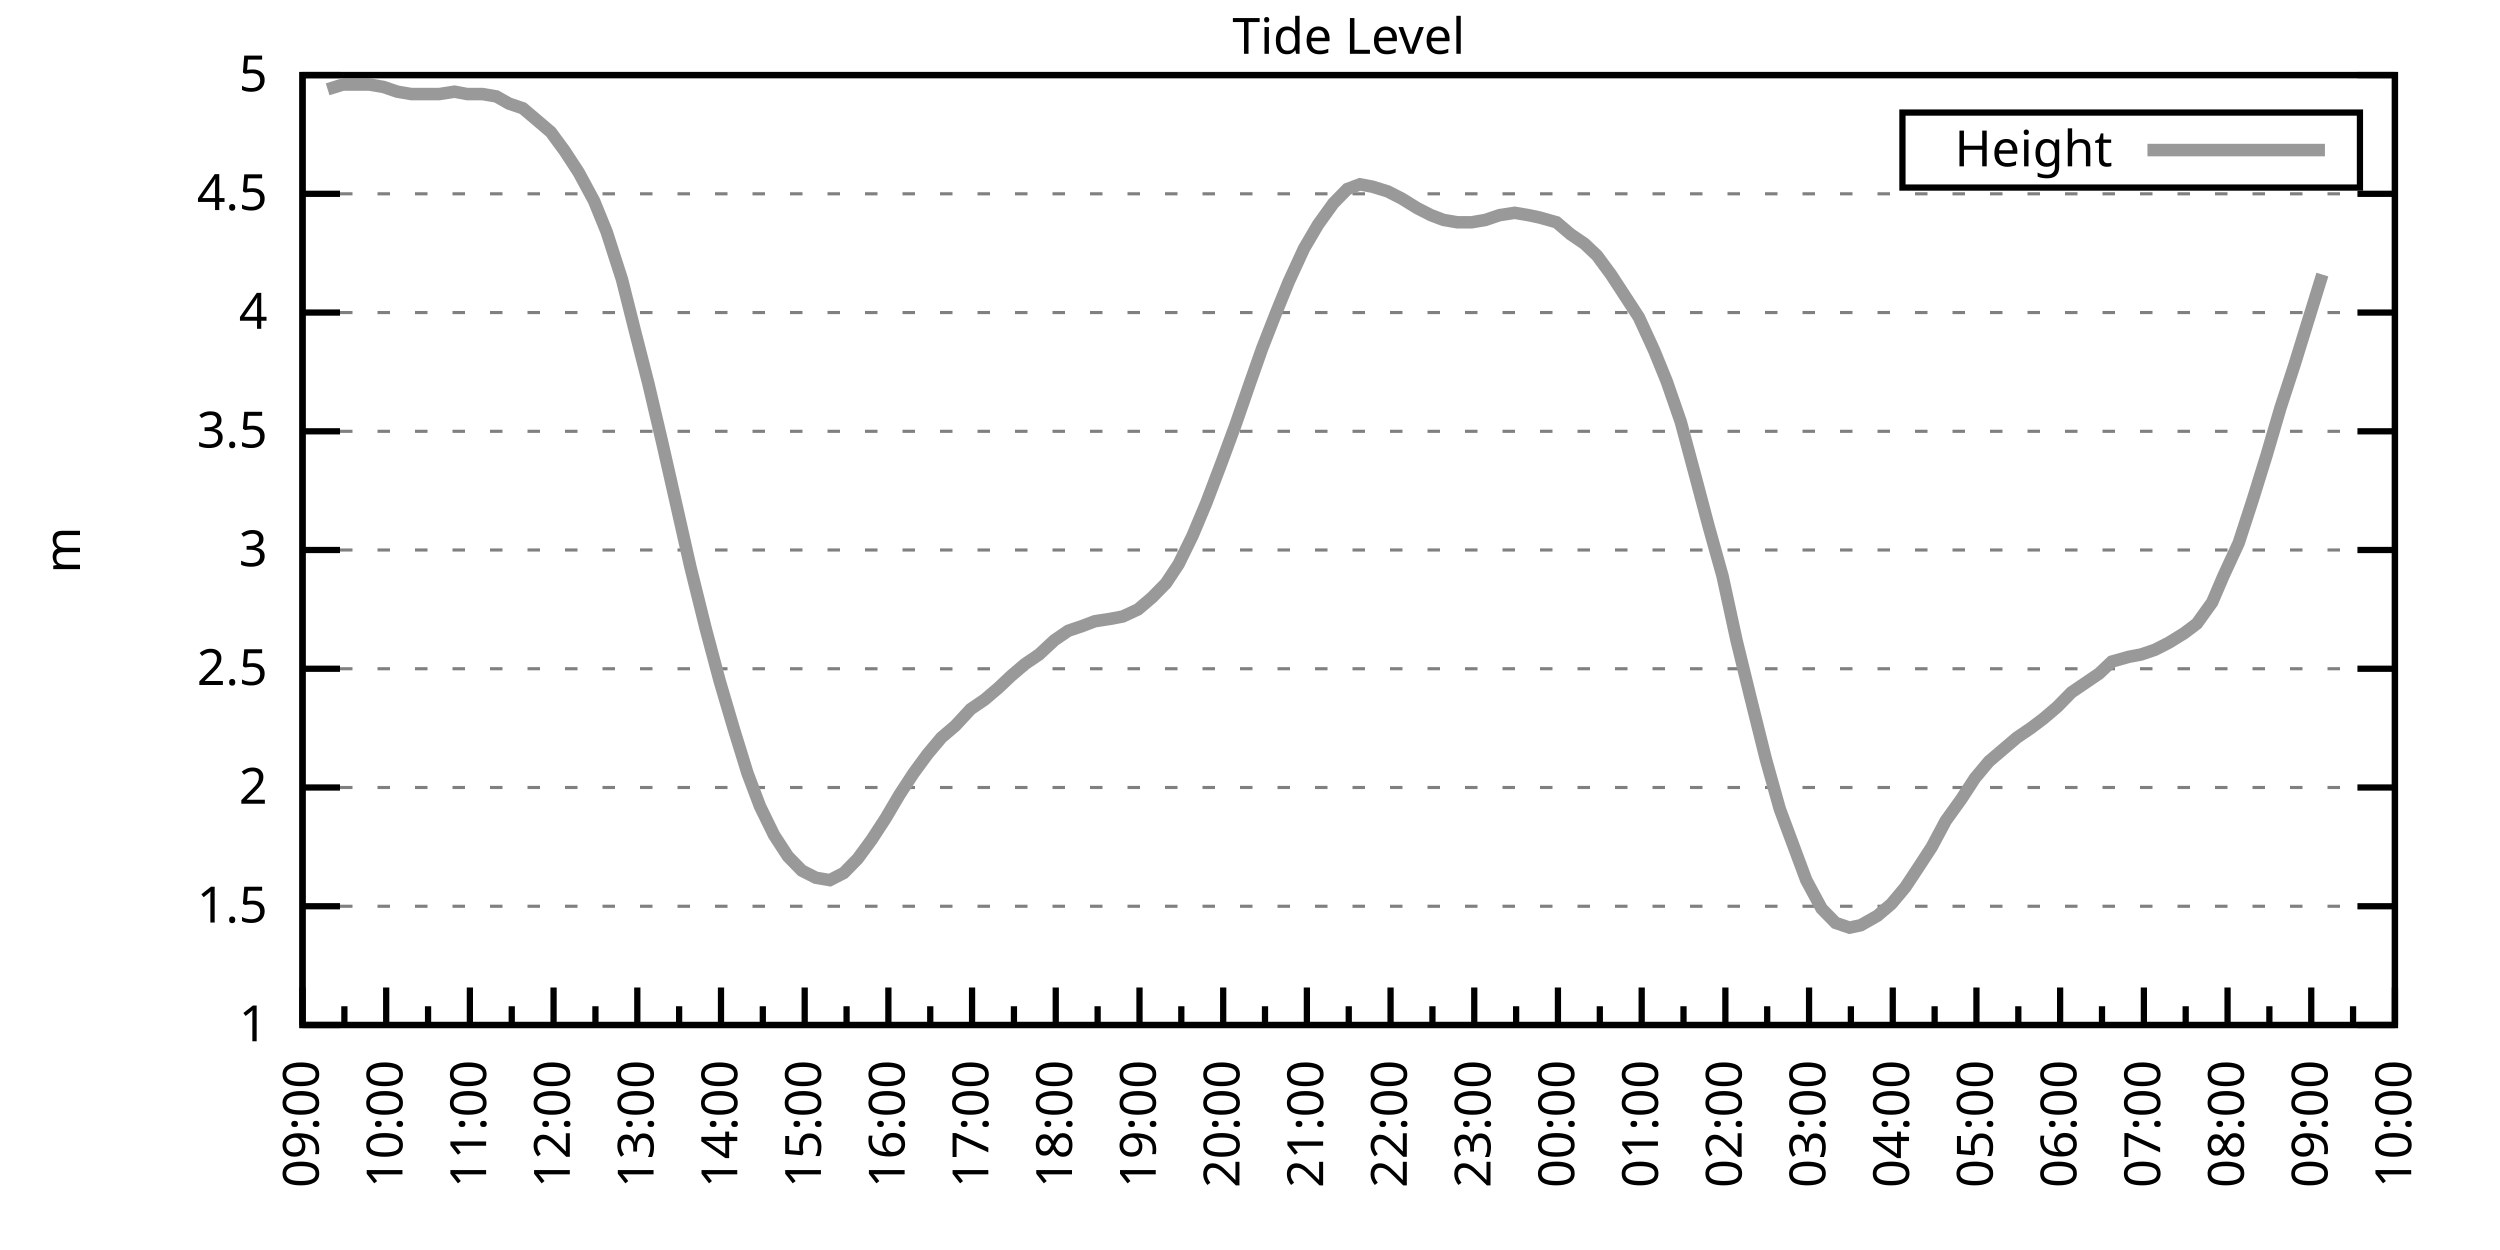
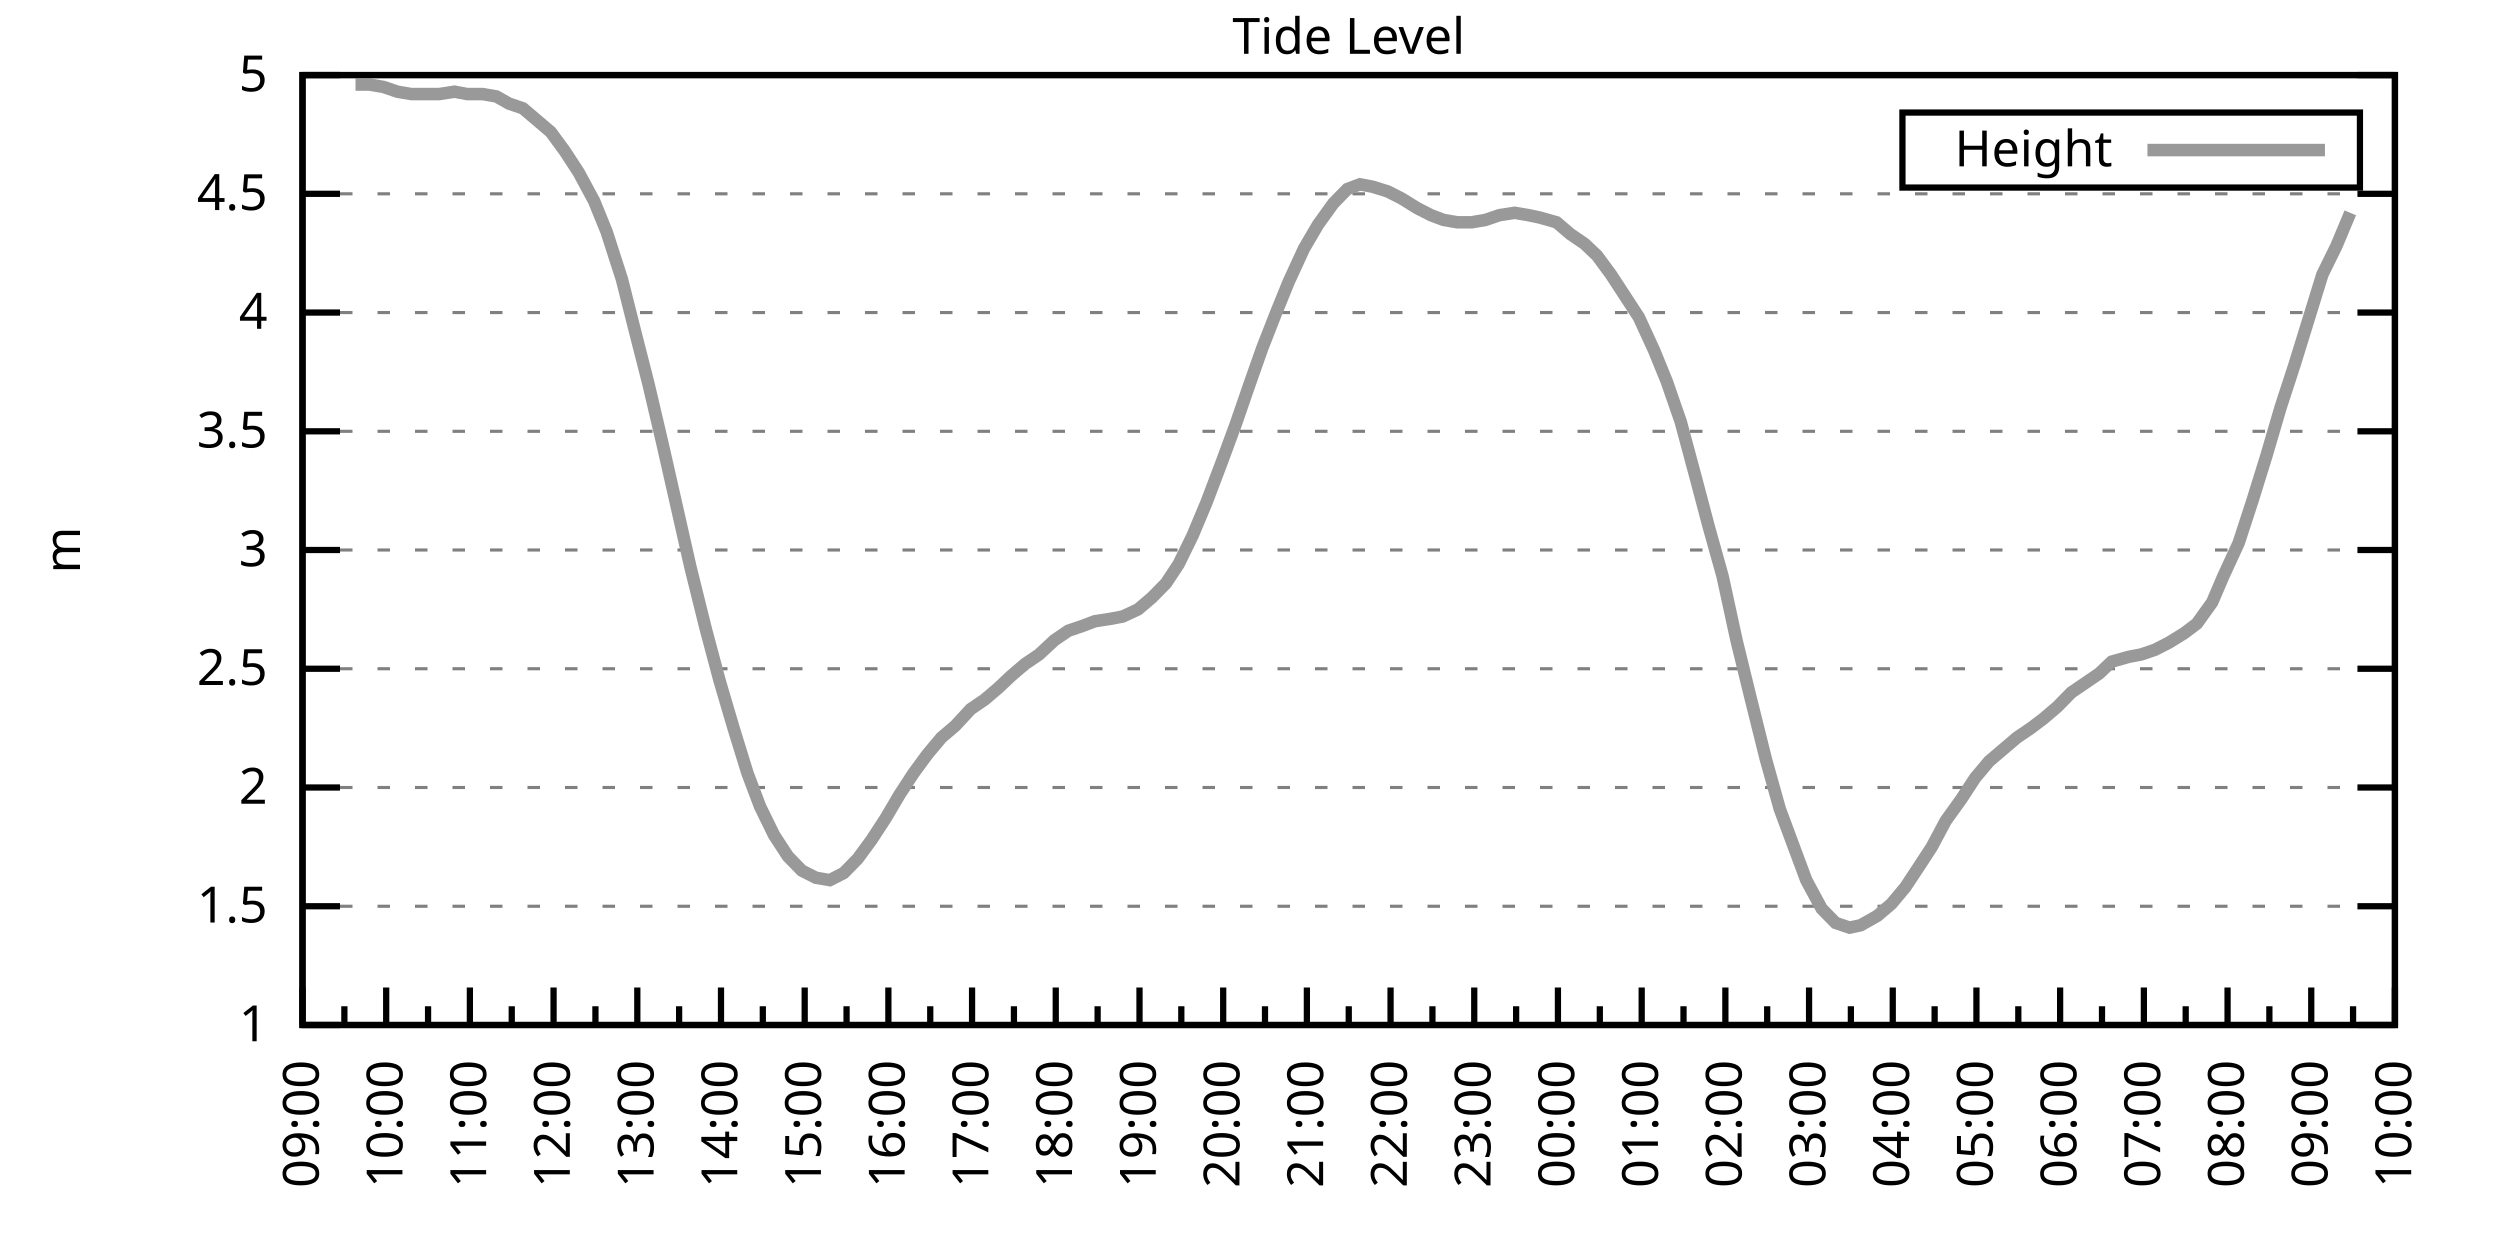
<svg xmlns="http://www.w3.org/2000/svg" xmlns:xlink="http://www.w3.org/1999/xlink" width="400" height="200" viewBox="0 0 400 200">
  <g id="gnuplot_canvas">
    <rect x="0" y="0" width="400" height="200" fill="none" />
    <defs>
      <circle id="gpDot" r="0.5" stroke-width="0.5" stroke="currentColor" />
      <path id="gpPt0" stroke-width="0.333" stroke="currentColor" d="M-1,0 h2 M0,-1 v2" />
      <path id="gpPt1" stroke-width="0.333" stroke="currentColor" d="M-1,-1 L1,1 M1,-1 L-1,1" />
      <path id="gpPt2" stroke-width="0.333" stroke="currentColor" d="M-1,0 L1,0 M0,-1 L0,1 M-1,-1 L1,1 M-1,1 L1,-1" />
      <rect id="gpPt3" stroke-width="0.333" stroke="currentColor" x="-1" y="-1" width="2" height="2" />
      <rect id="gpPt4" stroke-width="0.333" stroke="currentColor" fill="currentColor" x="-1" y="-1" width="2" height="2" />
      <circle id="gpPt5" stroke-width="0.333" stroke="currentColor" cx="0" cy="0" r="1" />
      <use xlink:href="#gpPt5" id="gpPt6" fill="currentColor" stroke="none" />
      <path id="gpPt7" stroke-width="0.333" stroke="currentColor" d="M0,-1.33 L-1.33,0.67 L1.33,0.67 z" />
      <use xlink:href="#gpPt7" id="gpPt8" fill="currentColor" stroke="none" />
      <use xlink:href="#gpPt7" id="gpPt9" stroke="currentColor" transform="rotate(180)" />
      <use xlink:href="#gpPt9" id="gpPt10" fill="currentColor" stroke="none" />
      <use xlink:href="#gpPt3" id="gpPt11" stroke="currentColor" transform="rotate(45)" />
      <use xlink:href="#gpPt11" id="gpPt12" fill="currentColor" stroke="none" />
      <path id="gpPt13" stroke-width="0.333" stroke="currentColor" d="M0,1.330 L1.265,0.411 L0.782,-1.067 L-0.782,-1.076 L-1.265,0.411 z" />
      <use xlink:href="#gpPt13" id="gpPt14" fill="currentColor" stroke="none" />
      <filter id="textbox" filterUnits="objectBoundingBox" x="0" y="0" height="1" width="1">
        <feFlood flood-color="white" flood-opacity="1" result="bgnd" />
        <feComposite in="SourceGraphic" in2="bgnd" operator="atop" />
      </filter>
      <filter id="greybox" filterUnits="objectBoundingBox" x="0" y="0" height="1" width="1">
        <feFlood flood-color="lightgrey" flood-opacity="1" result="grey" />
        <feComposite in="SourceGraphic" in2="grey" operator="atop" />
      </filter>
    </defs>
    <g fill="none" color="white" stroke="currentColor" stroke-width="1.00" stroke-linecap="butt" stroke-linejoin="miter">
</g>
    <g fill="none" color="black" stroke="currentColor" stroke-width="1.00" stroke-linecap="butt" stroke-linejoin="miter">
      <g stroke="none" shape-rendering="crispEdges">
        <polygon fill="rgb(255, 255, 255)" points="48.40,164.00 383.18,164.00 383.18,12.02 48.40,12.02 " />
      </g>
    </g>
    <g fill="none" color="black" stroke="currentColor" stroke-width="1.00" stroke-linecap="butt" stroke-linejoin="miter">
</g>
    <g fill="none" color="black" stroke="black" stroke-width="0.50" stroke-linecap="butt" stroke-linejoin="miter">
</g>
    <g fill="none" color="gray" stroke="currentColor" stroke-width="0.50" stroke-linecap="butt" stroke-linejoin="miter">
      <path stroke="gray" stroke-dasharray="2,4" class="gridline" d="M48.40,164.00 L383.19,164.00  " />
    </g>
    <g fill="none" color="gray" stroke="gray" stroke-width="1.00" stroke-linecap="butt" stroke-linejoin="miter">
</g>
    <g fill="none" color="black" stroke="currentColor" stroke-width="1.00" stroke-linecap="butt" stroke-linejoin="miter">
      <path stroke="black" d="M48.40,164.00 L54.40,164.00 M383.19,164.00 L377.19,164.00  " />
      <g transform="translate(42.80,166.60)" stroke="none" fill="black" font-family="Sans" font-size="8.00" text-anchor="end">
        <text>
          <tspan font-family="Sans"> 1</tspan>
        </text>
      </g>
    </g>
    <g fill="none" color="black" stroke="currentColor" stroke-width="1.00" stroke-linecap="butt" stroke-linejoin="miter">
</g>
    <g fill="none" color="black" stroke="black" stroke-width="0.50" stroke-linecap="butt" stroke-linejoin="miter">
</g>
    <g fill="none" color="gray" stroke="currentColor" stroke-width="0.50" stroke-linecap="butt" stroke-linejoin="miter">
      <path stroke="gray" stroke-dasharray="2,4" class="gridline" d="M48.40,145.00 L383.19,145.00  " />
    </g>
    <g fill="none" color="gray" stroke="gray" stroke-width="1.00" stroke-linecap="butt" stroke-linejoin="miter">
</g>
    <g fill="none" color="black" stroke="currentColor" stroke-width="1.00" stroke-linecap="butt" stroke-linejoin="miter">
      <path stroke="black" d="M48.40,145.00 L54.40,145.00 M383.19,145.00 L377.19,145.00  " />
      <g transform="translate(42.80,147.60)" stroke="none" fill="black" font-family="Sans" font-size="8.00" text-anchor="end">
        <text>
          <tspan font-family="Sans"> 1.5</tspan>
        </text>
      </g>
    </g>
    <g fill="none" color="black" stroke="currentColor" stroke-width="1.00" stroke-linecap="butt" stroke-linejoin="miter">
</g>
    <g fill="none" color="black" stroke="black" stroke-width="0.50" stroke-linecap="butt" stroke-linejoin="miter">
</g>
    <g fill="none" color="gray" stroke="currentColor" stroke-width="0.50" stroke-linecap="butt" stroke-linejoin="miter">
      <path stroke="gray" stroke-dasharray="2,4" class="gridline" d="M48.40,126.00 L383.19,126.00  " />
    </g>
    <g fill="none" color="gray" stroke="gray" stroke-width="1.00" stroke-linecap="butt" stroke-linejoin="miter">
</g>
    <g fill="none" color="black" stroke="currentColor" stroke-width="1.00" stroke-linecap="butt" stroke-linejoin="miter">
      <path stroke="black" d="M48.40,126.00 L54.40,126.00 M383.19,126.00 L377.19,126.00  " />
      <g transform="translate(42.80,128.60)" stroke="none" fill="black" font-family="Sans" font-size="8.00" text-anchor="end">
        <text>
          <tspan font-family="Sans"> 2</tspan>
        </text>
      </g>
    </g>
    <g fill="none" color="black" stroke="currentColor" stroke-width="1.00" stroke-linecap="butt" stroke-linejoin="miter">
</g>
    <g fill="none" color="black" stroke="black" stroke-width="0.50" stroke-linecap="butt" stroke-linejoin="miter">
</g>
    <g fill="none" color="gray" stroke="currentColor" stroke-width="0.50" stroke-linecap="butt" stroke-linejoin="miter">
      <path stroke="gray" stroke-dasharray="2,4" class="gridline" d="M48.40,107.00 L383.19,107.00  " />
    </g>
    <g fill="none" color="gray" stroke="gray" stroke-width="1.00" stroke-linecap="butt" stroke-linejoin="miter">
</g>
    <g fill="none" color="black" stroke="currentColor" stroke-width="1.00" stroke-linecap="butt" stroke-linejoin="miter">
      <path stroke="black" d="M48.40,107.00 L54.40,107.00 M383.19,107.00 L377.19,107.00  " />
      <g transform="translate(42.80,109.60)" stroke="none" fill="black" font-family="Sans" font-size="8.00" text-anchor="end">
        <text>
          <tspan font-family="Sans"> 2.5</tspan>
        </text>
      </g>
    </g>
    <g fill="none" color="black" stroke="currentColor" stroke-width="1.00" stroke-linecap="butt" stroke-linejoin="miter">
</g>
    <g fill="none" color="black" stroke="black" stroke-width="0.50" stroke-linecap="butt" stroke-linejoin="miter">
</g>
    <g fill="none" color="gray" stroke="currentColor" stroke-width="0.50" stroke-linecap="butt" stroke-linejoin="miter">
      <path stroke="gray" stroke-dasharray="2,4" class="gridline" d="M48.40,88.00 L383.19,88.00  " />
    </g>
    <g fill="none" color="gray" stroke="gray" stroke-width="1.00" stroke-linecap="butt" stroke-linejoin="miter">
</g>
    <g fill="none" color="black" stroke="currentColor" stroke-width="1.00" stroke-linecap="butt" stroke-linejoin="miter">
      <path stroke="black" d="M48.40,88.00 L54.40,88.00 M383.19,88.00 L377.19,88.00  " />
      <g transform="translate(42.80,90.60)" stroke="none" fill="black" font-family="Sans" font-size="8.00" text-anchor="end">
        <text>
          <tspan font-family="Sans"> 3</tspan>
        </text>
      </g>
    </g>
    <g fill="none" color="black" stroke="currentColor" stroke-width="1.00" stroke-linecap="butt" stroke-linejoin="miter">
</g>
    <g fill="none" color="black" stroke="black" stroke-width="0.50" stroke-linecap="butt" stroke-linejoin="miter">
</g>
    <g fill="none" color="gray" stroke="currentColor" stroke-width="0.50" stroke-linecap="butt" stroke-linejoin="miter">
      <path stroke="gray" stroke-dasharray="2,4" class="gridline" d="M48.40,69.01 L383.19,69.01  " />
    </g>
    <g fill="none" color="gray" stroke="gray" stroke-width="1.00" stroke-linecap="butt" stroke-linejoin="miter">
</g>
    <g fill="none" color="black" stroke="currentColor" stroke-width="1.00" stroke-linecap="butt" stroke-linejoin="miter">
      <path stroke="black" d="M48.40,69.01 L54.40,69.01 M383.19,69.01 L377.19,69.01  " />
      <g transform="translate(42.80,71.61)" stroke="none" fill="black" font-family="Sans" font-size="8.00" text-anchor="end">
        <text>
          <tspan font-family="Sans"> 3.5</tspan>
        </text>
      </g>
    </g>
    <g fill="none" color="black" stroke="currentColor" stroke-width="1.00" stroke-linecap="butt" stroke-linejoin="miter">
</g>
    <g fill="none" color="black" stroke="black" stroke-width="0.50" stroke-linecap="butt" stroke-linejoin="miter">
</g>
    <g fill="none" color="gray" stroke="currentColor" stroke-width="0.50" stroke-linecap="butt" stroke-linejoin="miter">
      <path stroke="gray" stroke-dasharray="2,4" class="gridline" d="M48.40,50.01 L383.19,50.01  " />
    </g>
    <g fill="none" color="gray" stroke="gray" stroke-width="1.00" stroke-linecap="butt" stroke-linejoin="miter">
</g>
    <g fill="none" color="black" stroke="currentColor" stroke-width="1.00" stroke-linecap="butt" stroke-linejoin="miter">
      <path stroke="black" d="M48.40,50.01 L54.40,50.01 M383.19,50.01 L377.19,50.01  " />
      <g transform="translate(42.80,52.61)" stroke="none" fill="black" font-family="Sans" font-size="8.00" text-anchor="end">
        <text>
          <tspan font-family="Sans"> 4</tspan>
        </text>
      </g>
    </g>
    <g fill="none" color="black" stroke="currentColor" stroke-width="1.00" stroke-linecap="butt" stroke-linejoin="miter">
</g>
    <g fill="none" color="black" stroke="black" stroke-width="0.50" stroke-linecap="butt" stroke-linejoin="miter">
</g>
    <g fill="none" color="gray" stroke="currentColor" stroke-width="0.50" stroke-linecap="butt" stroke-linejoin="miter">
      <path stroke="gray" stroke-dasharray="2,4" class="gridline" d="M48.40,31.01 L383.19,31.01  " />
    </g>
    <g fill="none" color="gray" stroke="gray" stroke-width="1.00" stroke-linecap="butt" stroke-linejoin="miter">
</g>
    <g fill="none" color="black" stroke="currentColor" stroke-width="1.00" stroke-linecap="butt" stroke-linejoin="miter">
      <path stroke="black" d="M48.40,31.01 L54.40,31.01 M383.19,31.01 L377.19,31.01  " />
      <g transform="translate(42.80,33.61)" stroke="none" fill="black" font-family="Sans" font-size="8.00" text-anchor="end">
        <text>
          <tspan font-family="Sans"> 4.5</tspan>
        </text>
      </g>
    </g>
    <g fill="none" color="black" stroke="currentColor" stroke-width="1.00" stroke-linecap="butt" stroke-linejoin="miter">
</g>
    <g fill="none" color="black" stroke="black" stroke-width="0.50" stroke-linecap="butt" stroke-linejoin="miter">
</g>
    <g fill="none" color="gray" stroke="currentColor" stroke-width="0.50" stroke-linecap="butt" stroke-linejoin="miter">
      <path stroke="gray" stroke-dasharray="2,4" class="gridline" d="M48.40,12.01 L383.19,12.01  " />
    </g>
    <g fill="none" color="gray" stroke="gray" stroke-width="1.00" stroke-linecap="butt" stroke-linejoin="miter">
</g>
    <g fill="none" color="black" stroke="currentColor" stroke-width="1.00" stroke-linecap="butt" stroke-linejoin="miter">
      <path stroke="black" d="M48.40,12.01 L54.40,12.01 M383.19,12.01 L377.19,12.01  " />
      <g transform="translate(42.80,14.61)" stroke="none" fill="black" font-family="Sans" font-size="8.00" text-anchor="end">
        <text>
          <tspan font-family="Sans"> 5</tspan>
        </text>
      </g>
    </g>
    <g fill="none" color="black" stroke="currentColor" stroke-width="1.00" stroke-linecap="butt" stroke-linejoin="miter">
      <path stroke="black" d="M48.40,164.00 L48.40,158.00  " />
      <g transform="translate(51.00,169.60) rotate(270)" stroke="none" fill="black" font-family="Sans" font-size="8.00" text-anchor="end">
        <text>
          <tspan font-family="Sans">09:00</tspan>
        </text>
      </g>
    </g>
    <g fill="none" color="black" stroke="currentColor" stroke-width="1.00" stroke-linecap="butt" stroke-linejoin="miter">
      <path stroke="black" d="M55.10,164.00 L55.10,161.00 M61.79,164.00 L61.79,158.00  " />
      <g transform="translate(64.39,169.60) rotate(270)" stroke="none" fill="black" font-family="Sans" font-size="8.00" text-anchor="end">
        <text>
          <tspan font-family="Sans">10:00</tspan>
        </text>
      </g>
    </g>
    <g fill="none" color="black" stroke="currentColor" stroke-width="1.00" stroke-linecap="butt" stroke-linejoin="miter">
      <path stroke="black" d="M68.49,164.00 L68.49,161.00 M75.18,164.00 L75.18,158.00  " />
      <g transform="translate(77.78,169.60) rotate(270)" stroke="none" fill="black" font-family="Sans" font-size="8.00" text-anchor="end">
        <text>
          <tspan font-family="Sans">11:00</tspan>
        </text>
      </g>
    </g>
    <g fill="none" color="black" stroke="currentColor" stroke-width="1.00" stroke-linecap="butt" stroke-linejoin="miter">
      <path stroke="black" d="M81.88,164.00 L81.88,161.00 M88.57,164.00 L88.57,158.00  " />
      <g transform="translate(91.17,169.60) rotate(270)" stroke="none" fill="black" font-family="Sans" font-size="8.00" text-anchor="end">
        <text>
          <tspan font-family="Sans">12:00</tspan>
        </text>
      </g>
    </g>
    <g fill="none" color="black" stroke="currentColor" stroke-width="1.00" stroke-linecap="butt" stroke-linejoin="miter">
      <path stroke="black" d="M95.27,164.00 L95.27,161.00 M101.97,164.00 L101.97,158.00  " />
      <g transform="translate(104.57,169.60) rotate(270)" stroke="none" fill="black" font-family="Sans" font-size="8.00" text-anchor="end">
        <text>
          <tspan font-family="Sans">13:00</tspan>
        </text>
      </g>
    </g>
    <g fill="none" color="black" stroke="currentColor" stroke-width="1.00" stroke-linecap="butt" stroke-linejoin="miter">
      <path stroke="black" d="M108.66,164.00 L108.66,161.00 M115.36,164.00 L115.36,158.00  " />
      <g transform="translate(117.96,169.60) rotate(270)" stroke="none" fill="black" font-family="Sans" font-size="8.00" text-anchor="end">
        <text>
          <tspan font-family="Sans">14:00</tspan>
        </text>
      </g>
    </g>
    <g fill="none" color="black" stroke="currentColor" stroke-width="1.00" stroke-linecap="butt" stroke-linejoin="miter">
      <path stroke="black" d="M122.05,164.00 L122.05,161.00 M128.75,164.00 L128.75,158.00  " />
      <g transform="translate(131.35,169.60) rotate(270)" stroke="none" fill="black" font-family="Sans" font-size="8.00" text-anchor="end">
        <text>
          <tspan font-family="Sans">15:00</tspan>
        </text>
      </g>
    </g>
    <g fill="none" color="black" stroke="currentColor" stroke-width="1.00" stroke-linecap="butt" stroke-linejoin="miter">
      <path stroke="black" d="M135.45,164.00 L135.45,161.00 M142.14,164.00 L142.14,158.00  " />
      <g transform="translate(144.74,169.60) rotate(270)" stroke="none" fill="black" font-family="Sans" font-size="8.00" text-anchor="end">
        <text>
          <tspan font-family="Sans">16:00</tspan>
        </text>
      </g>
    </g>
    <g fill="none" color="black" stroke="currentColor" stroke-width="1.00" stroke-linecap="butt" stroke-linejoin="miter">
      <path stroke="black" d="M148.84,164.00 L148.84,161.00 M155.53,164.00 L155.53,158.00  " />
      <g transform="translate(158.13,169.60) rotate(270)" stroke="none" fill="black" font-family="Sans" font-size="8.00" text-anchor="end">
        <text>
          <tspan font-family="Sans">17:00</tspan>
        </text>
      </g>
    </g>
    <g fill="none" color="black" stroke="currentColor" stroke-width="1.00" stroke-linecap="butt" stroke-linejoin="miter">
      <path stroke="black" d="M162.23,164.00 L162.23,161.00 M168.92,164.00 L168.92,158.00  " />
      <g transform="translate(171.52,169.60) rotate(270)" stroke="none" fill="black" font-family="Sans" font-size="8.00" text-anchor="end">
        <text>
          <tspan font-family="Sans">18:00</tspan>
        </text>
      </g>
    </g>
    <g fill="none" color="black" stroke="currentColor" stroke-width="1.00" stroke-linecap="butt" stroke-linejoin="miter">
      <path stroke="black" d="M175.62,164.00 L175.62,161.00 M182.32,164.00 L182.32,158.00  " />
      <g transform="translate(184.92,169.60) rotate(270)" stroke="none" fill="black" font-family="Sans" font-size="8.00" text-anchor="end">
        <text>
          <tspan font-family="Sans">19:00</tspan>
        </text>
      </g>
    </g>
    <g fill="none" color="black" stroke="currentColor" stroke-width="1.00" stroke-linecap="butt" stroke-linejoin="miter">
      <path stroke="black" d="M189.01,164.00 L189.01,161.00 M195.71,164.00 L195.71,158.00  " />
      <g transform="translate(198.31,169.60) rotate(270)" stroke="none" fill="black" font-family="Sans" font-size="8.00" text-anchor="end">
        <text>
          <tspan font-family="Sans">20:00</tspan>
        </text>
      </g>
    </g>
    <g fill="none" color="black" stroke="currentColor" stroke-width="1.00" stroke-linecap="butt" stroke-linejoin="miter">
      <path stroke="black" d="M202.40,164.00 L202.40,161.00 M209.10,164.00 L209.10,158.00  " />
      <g transform="translate(211.70,169.60) rotate(270)" stroke="none" fill="black" font-family="Sans" font-size="8.00" text-anchor="end">
        <text>
          <tspan font-family="Sans">21:00</tspan>
        </text>
      </g>
    </g>
    <g fill="none" color="black" stroke="currentColor" stroke-width="1.00" stroke-linecap="butt" stroke-linejoin="miter">
      <path stroke="black" d="M215.80,164.00 L215.80,161.00 M222.49,164.00 L222.49,158.00  " />
      <g transform="translate(225.09,169.60) rotate(270)" stroke="none" fill="black" font-family="Sans" font-size="8.00" text-anchor="end">
        <text>
          <tspan font-family="Sans">22:00</tspan>
        </text>
      </g>
    </g>
    <g fill="none" color="black" stroke="currentColor" stroke-width="1.00" stroke-linecap="butt" stroke-linejoin="miter">
      <path stroke="black" d="M229.19,164.00 L229.19,161.00 M235.88,164.00 L235.88,158.00  " />
      <g transform="translate(238.48,169.60) rotate(270)" stroke="none" fill="black" font-family="Sans" font-size="8.00" text-anchor="end">
        <text>
          <tspan font-family="Sans">23:00</tspan>
        </text>
      </g>
    </g>
    <g fill="none" color="black" stroke="currentColor" stroke-width="1.00" stroke-linecap="butt" stroke-linejoin="miter">
      <path stroke="black" d="M242.58,164.00 L242.58,161.00 M249.27,164.00 L249.27,158.00  " />
      <g transform="translate(251.87,169.60) rotate(270)" stroke="none" fill="black" font-family="Sans" font-size="8.00" text-anchor="end">
        <text>
          <tspan font-family="Sans">00:00</tspan>
        </text>
      </g>
    </g>
    <g fill="none" color="black" stroke="currentColor" stroke-width="1.00" stroke-linecap="butt" stroke-linejoin="miter">
      <path stroke="black" d="M255.97,164.00 L255.97,161.00 M262.67,164.00 L262.67,158.00  " />
      <g transform="translate(265.27,169.60) rotate(270)" stroke="none" fill="black" font-family="Sans" font-size="8.00" text-anchor="end">
        <text>
          <tspan font-family="Sans">01:00</tspan>
        </text>
      </g>
    </g>
    <g fill="none" color="black" stroke="currentColor" stroke-width="1.00" stroke-linecap="butt" stroke-linejoin="miter">
      <path stroke="black" d="M269.36,164.00 L269.36,161.00 M276.06,164.00 L276.06,158.00  " />
      <g transform="translate(278.66,169.60) rotate(270)" stroke="none" fill="black" font-family="Sans" font-size="8.00" text-anchor="end">
        <text>
          <tspan font-family="Sans">02:00</tspan>
        </text>
      </g>
    </g>
    <g fill="none" color="black" stroke="currentColor" stroke-width="1.00" stroke-linecap="butt" stroke-linejoin="miter">
      <path stroke="black" d="M282.75,164.00 L282.75,161.00 M289.45,164.00 L289.45,158.00  " />
      <g transform="translate(292.05,169.60) rotate(270)" stroke="none" fill="black" font-family="Sans" font-size="8.00" text-anchor="end">
        <text>
          <tspan font-family="Sans">03:00</tspan>
        </text>
      </g>
    </g>
    <g fill="none" color="black" stroke="currentColor" stroke-width="1.00" stroke-linecap="butt" stroke-linejoin="miter">
      <path stroke="black" d="M296.14,164.00 L296.14,161.00 M302.84,164.00 L302.84,158.00  " />
      <g transform="translate(305.44,169.60) rotate(270)" stroke="none" fill="black" font-family="Sans" font-size="8.00" text-anchor="end">
        <text>
          <tspan font-family="Sans">04:00</tspan>
        </text>
      </g>
    </g>
    <g fill="none" color="black" stroke="currentColor" stroke-width="1.00" stroke-linecap="butt" stroke-linejoin="miter">
      <path stroke="black" d="M309.54,164.00 L309.54,161.00 M316.23,164.00 L316.23,158.00  " />
      <g transform="translate(318.83,169.60) rotate(270)" stroke="none" fill="black" font-family="Sans" font-size="8.00" text-anchor="end">
        <text>
          <tspan font-family="Sans">05:00</tspan>
        </text>
      </g>
    </g>
    <g fill="none" color="black" stroke="currentColor" stroke-width="1.00" stroke-linecap="butt" stroke-linejoin="miter">
      <path stroke="black" d="M322.93,164.00 L322.93,161.00 M329.62,164.00 L329.62,158.00  " />
      <g transform="translate(332.22,169.60) rotate(270)" stroke="none" fill="black" font-family="Sans" font-size="8.00" text-anchor="end">
        <text>
          <tspan font-family="Sans">06:00</tspan>
        </text>
      </g>
    </g>
    <g fill="none" color="black" stroke="currentColor" stroke-width="1.00" stroke-linecap="butt" stroke-linejoin="miter">
      <path stroke="black" d="M336.32,164.00 L336.32,161.00 M343.02,164.00 L343.02,158.00  " />
      <g transform="translate(345.62,169.60) rotate(270)" stroke="none" fill="black" font-family="Sans" font-size="8.00" text-anchor="end">
        <text>
          <tspan font-family="Sans">07:00</tspan>
        </text>
      </g>
    </g>
    <g fill="none" color="black" stroke="currentColor" stroke-width="1.00" stroke-linecap="butt" stroke-linejoin="miter">
      <path stroke="black" d="M349.71,164.00 L349.71,161.00 M356.41,164.00 L356.41,158.00  " />
      <g transform="translate(359.01,169.60) rotate(270)" stroke="none" fill="black" font-family="Sans" font-size="8.00" text-anchor="end">
        <text>
          <tspan font-family="Sans">08:00</tspan>
        </text>
      </g>
    </g>
    <g fill="none" color="black" stroke="currentColor" stroke-width="1.00" stroke-linecap="butt" stroke-linejoin="miter">
      <path stroke="black" d="M363.10,164.00 L363.10,161.00 M369.80,164.00 L369.80,158.00  " />
      <g transform="translate(372.40,169.60) rotate(270)" stroke="none" fill="black" font-family="Sans" font-size="8.00" text-anchor="end">
        <text>
          <tspan font-family="Sans">09:00</tspan>
        </text>
      </g>
    </g>
    <g fill="none" color="black" stroke="currentColor" stroke-width="1.00" stroke-linecap="butt" stroke-linejoin="miter">
      <path stroke="black" d="M376.49,164.00 L376.49,161.00 M383.19,164.00 L383.19,158.00  " />
      <g transform="translate(385.79,169.60) rotate(270)" stroke="none" fill="black" font-family="Sans" font-size="8.00" text-anchor="end">
        <text>
          <tspan font-family="Sans">10:00</tspan>
        </text>
      </g>
    </g>
    <g fill="none" color="black" stroke="currentColor" stroke-width="1.00" stroke-linecap="butt" stroke-linejoin="miter">
</g>
    <g fill="none" color="black" stroke="currentColor" stroke-width="1.00" stroke-linecap="butt" stroke-linejoin="miter">
      <path stroke="black" d="M48.40,12.01 L48.40,164.00 L383.19,164.00 L383.19,12.01 L48.40,12.01 Z  " />
    </g>
    <g fill="none" color="black" stroke="currentColor" stroke-width="1.00" stroke-linecap="butt" stroke-linejoin="miter">
      <g transform="translate(12.80,88.01) rotate(270)" stroke="none" fill="black" font-family="Sans" font-size="8.00" text-anchor="middle">
        <text>
          <tspan font-family="Sans">m</tspan>
        </text>
      </g>
    </g>
    <g fill="none" color="black" stroke="currentColor" stroke-width="1.00" stroke-linecap="butt" stroke-linejoin="miter">
</g>
    <g fill="none" color="black" stroke="currentColor" stroke-width="1.00" stroke-linecap="butt" stroke-linejoin="miter">
      <path stroke="black" d="M304.39,30.01 L304.39,18.01 L377.59,18.01 L377.59,30.01 L304.39,30.01 Z  " />
    </g>
    <g id="Tide_level_plot_1">
      <g fill="none" color="white" stroke="black" stroke-width="2.00" stroke-linecap="butt" stroke-linejoin="miter">
</g>
      <g fill="none" color="black" stroke="currentColor" stroke-width="2.00" stroke-linecap="butt" stroke-linejoin="miter">
        <g transform="translate(337.99,26.61)" stroke="none" fill="black" font-family="Sans" font-size="8.00" text-anchor="end">
          <text>
            <tspan font-family="Sans">Height</tspan>
          </text>
        </g>
      </g>
      <g fill="none" color="black" stroke="currentColor" stroke-width="2.00" stroke-linecap="butt" stroke-linejoin="miter">
-         <path stroke="rgb(153, 153, 153)" d="M343.59,24.01 L371.99,24.01 M52.42,14.29 L54.87,13.53 L56.88,13.53 L59.11,13.53 L61.35,13.91 L63.58,14.67   L65.81,15.05 L68.04,15.05 L70.27,15.05 L72.73,14.67 L74.74,15.05 L77.19,15.05 L79.42,15.43 L81.43,16.57   L83.66,17.33 L85.90,19.23 L88.13,21.13 L90.36,24.17 L92.59,27.59 L95.05,32.15 L97.06,37.09 L99.51,44.69   L101.52,52.67 L103.75,61.41 L105.98,70.91 L108.22,80.79 L110.45,90.66 L112.90,100.54 L115.13,108.90 L117.37,116.50   L119.60,123.72 L121.61,129.04 L123.84,133.60 L126.07,137.02 L128.30,139.30 L130.54,140.44 L132.77,140.82 L135.00,139.68   L137.23,137.40 L139.46,134.36 L141.69,130.94 L143.93,127.14 L146.16,123.72 L148.39,120.68 L150.62,118.02 L152.85,116.12   L155.31,113.46 L157.54,111.94 L159.77,110.04 L161.78,108.14 L164.01,106.24 L166.25,104.72 L168.70,102.44 L170.93,100.92   L173.17,100.16 L175.17,99.40 L177.63,99.02 L179.64,98.64 L182.09,97.50 L184.32,95.60 L186.56,93.32 L188.57,90.28   L190.80,85.73 L193.03,80.41 L195.48,73.95 L197.72,67.87 L199.95,61.41 L201.96,55.71 L204.19,50.01 L206.20,45.07   L208.65,39.75 L210.88,35.95 L213.34,32.53 L215.57,30.25 L217.58,29.49 L219.59,29.87 L222.04,30.63 L224.28,31.77   L226.73,33.29 L228.96,34.43 L230.97,35.19 L233.20,35.57 L235.44,35.57 L237.67,35.19 L239.90,34.43 L242.36,34.05   L244.59,34.43 L246.37,34.81 L249.05,35.57 L251.28,37.47 L253.51,38.99 L255.52,40.89 L257.76,43.93 L259.99,47.35   L262.22,50.77 L264.67,56.09 L266.68,61.03 L268.92,67.49 L271.37,76.61 L273.38,84.21 L275.61,92.18 L277.84,102.44   L280.07,111.56 L282.53,121.44 L284.76,129.42 L289.00,140.82 L291.46,145.38 L293.69,147.66 L295.92,148.42 L297.71,148.04   L300.39,146.52 L302.62,144.62 L304.85,141.96 L306.86,138.92 L309.09,135.50 L311.32,131.32 L313.78,127.90 L316.01,124.48   L318.24,121.82 L322.70,118.02 L324.94,116.50 L326.95,114.98 L329.18,113.08 L331.41,110.80 L333.64,109.28 L335.87,107.76   L337.88,105.86 L340.56,105.10 L342.57,104.72 L344.80,103.96 L347.03,102.82 L349.49,101.30 L351.50,99.78 L353.95,96.36   L355.74,92.18 L358.19,86.87 L360.42,80.03 L362.66,72.81 L364.89,65.21 L367.12,58.37 L369.35,51.15 L371.58,43.93    " />
+         <path stroke="rgb(153, 153, 153)" d="M343.59,24.01 L371.99,24.01 M56.88,13.53 L59.11,13.53 L61.35,13.91 L63.58,14.67 L65.81,15.05 L68.04,15.05   L70.27,15.05 L72.73,14.67 L74.74,15.05 L77.19,15.05 L79.42,15.43 L81.43,16.57 L83.66,17.33 L85.90,19.23   L88.13,21.13 L90.36,24.17 L92.59,27.59 L95.05,32.15 L97.06,37.09 L99.51,44.69 L101.52,52.67 L103.75,61.41   L105.98,70.91 L108.22,80.79 L110.45,90.66 L112.90,100.54 L115.13,108.90 L117.37,116.50 L119.60,123.72 L121.61,129.04   L123.84,133.60 L126.07,137.02 L128.30,139.30 L130.54,140.44 L132.77,140.82 L135.00,139.68 L137.23,137.40 L139.46,134.36   L141.69,130.94 L143.93,127.14 L146.16,123.72 L148.39,120.68 L150.62,118.02 L152.85,116.12 L155.31,113.46 L157.54,111.94   L159.77,110.04 L161.78,108.14 L164.01,106.24 L166.25,104.72 L168.70,102.44 L170.93,100.92 L173.17,100.16 L175.17,99.40   L177.63,99.02 L179.64,98.64 L182.09,97.50 L184.32,95.60 L186.56,93.32 L188.57,90.28 L190.80,85.73 L193.03,80.41   L195.48,73.95 L197.72,67.87 L199.95,61.41 L201.96,55.71 L204.19,50.01 L206.20,45.07 L208.65,39.75 L210.88,35.95   L213.34,32.53 L215.57,30.25 L217.58,29.49 L219.59,29.87 L222.04,30.63 L224.28,31.77 L226.73,33.29 L228.96,34.43   L230.97,35.19 L233.20,35.57 L235.44,35.57 L237.67,35.19 L239.90,34.43 L242.36,34.05 L244.59,34.43 L246.37,34.81   L249.05,35.57 L251.28,37.47 L253.51,38.99 L255.52,40.89 L257.76,43.93 L259.99,47.35 L262.22,50.77 L264.67,56.09   L266.68,61.03 L268.92,67.49 L271.37,76.61 L273.38,84.21 L275.61,92.18 L277.84,102.44 L280.07,111.56 L282.53,121.44   L284.76,129.42 L289.00,140.82 L291.46,145.38 L293.69,147.66 L295.92,148.42 L297.71,148.04 L300.39,146.52 L302.62,144.62   L304.85,141.96 L306.86,138.92 L309.09,135.50 L311.32,131.32 L313.78,127.90 L316.01,124.48 L318.24,121.82 L322.70,118.02   L324.94,116.50 L326.95,114.98 L329.18,113.08 L331.41,110.80 L333.64,109.28 L335.87,107.76 L337.88,105.86 L340.56,105.10   L342.57,104.72 L344.80,103.96 L347.03,102.82 L349.49,101.30 L351.50,99.78 L353.95,96.36 L355.74,92.18 L358.19,86.87   L360.42,80.03 L362.66,72.81 L364.89,65.21 L367.12,58.37 L369.35,51.15 L371.58,43.93 L373.82,39.37 L376.05,34.05    " />
      </g>
    </g>
    <g fill="none" color="black" stroke="currentColor" stroke-width="2.00" stroke-linecap="butt" stroke-linejoin="miter">
</g>
    <g fill="none" color="black" stroke="black" stroke-width="1.00" stroke-linecap="butt" stroke-linejoin="miter">
</g>
    <g fill="none" color="black" stroke="currentColor" stroke-width="1.00" stroke-linecap="butt" stroke-linejoin="miter">
      <path stroke="black" d="M48.40,12.01 L48.40,164.00 L383.19,164.00 L383.19,12.01 L48.40,12.01 Z  " />
    </g>
    <g fill="none" color="black" stroke="currentColor" stroke-width="1.00" stroke-linecap="butt" stroke-linejoin="miter">
      <g transform="translate(215.79,8.61)" stroke="none" fill="black" font-family="Sans" font-size="8.00" text-anchor="middle">
        <text>
          <tspan font-family="Sans">Tide Level</tspan>
        </text>
      </g>
    </g>
    <g fill="none" color="black" stroke="currentColor" stroke-width="1.00" stroke-linecap="butt" stroke-linejoin="miter">
</g>
  </g>
</svg>
